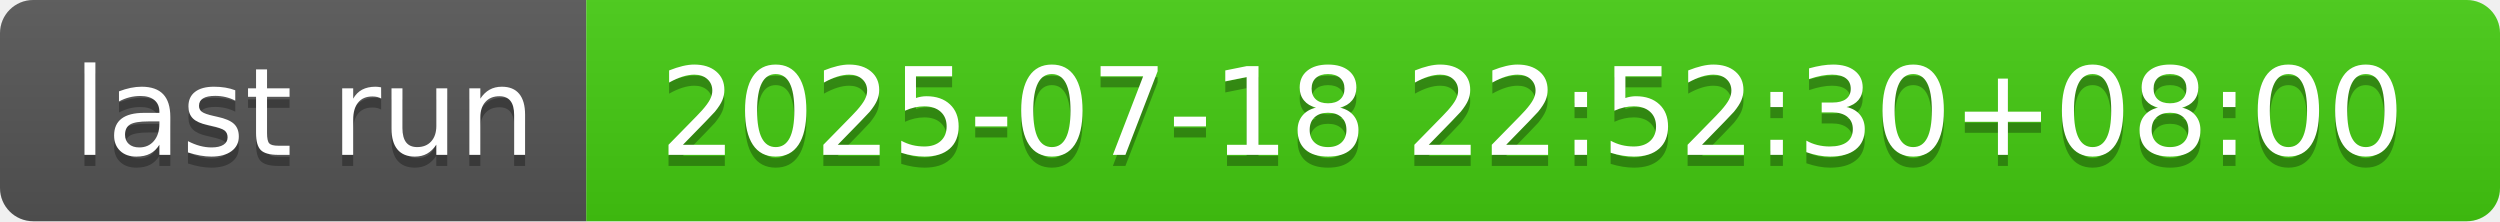
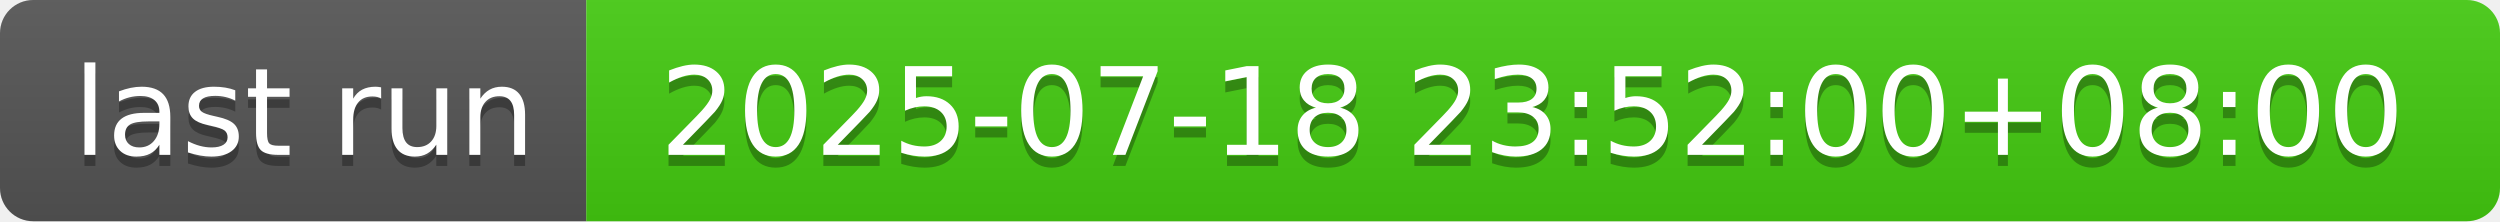
- <svg xmlns="http://www.w3.org/2000/svg" width="226" height="20" role="img" aria-label="last run: 2025-07-18 22:52:30+08:00">
+ <svg xmlns="http://www.w3.org/2000/svg" width="226" height="20" role="img" aria-label="last run: 2025-07-18 23:52:00+08:00">
  <linearGradient id="s" x2="0" y2="100%">
    <stop offset="0" stop-color="#bbb" stop-opacity=".1" />
    <stop offset="1" stop-opacity=".1" />
  </linearGradient>
  <clipPath id="r">
    <rect width="226" height="20" rx="3" fill="#fff" />
  </clipPath>
  <g clip-path="url(#r)">
    <rect width="53" height="20" fill="#555" />
    <rect x="53" width="173" height="20" fill="#4c1" />
    <rect width="226" height="20" fill="url(#s)" />
  </g>
  <g fill="#fff" text-anchor="middle" font-family="Verdana,Geneva,DejaVu Sans,sans-serif" text-rendering="geometricPrecision" font-size="110">
    <text aria-hidden="true" x="275" y="150" fill="#010101" fill-opacity=".3" transform="scale(.1)" textLength="430">last run</text>
    <text x="275" y="140" transform="scale(.1)" fill="#fff" textLength="430">last run</text>
-     <text aria-hidden="true" x="1385" y="150" fill="#010101" fill-opacity=".3" transform="scale(.1)" textLength="1630">2025-07-18 22:52:30+08:00</text>
-     <text x="1385" y="140" transform="scale(.1)" fill="#fff" textLength="1630">2025-07-18 22:52:30+08:00</text>
+     <text aria-hidden="true" x="1385" y="150" fill="#010101" fill-opacity=".3" transform="scale(.1)" textLength="1630">2025-07-18 23:52:00+08:00</text>
+     <text x="1385" y="140" transform="scale(.1)" fill="#fff" textLength="1630">2025-07-18 23:52:00+08:00</text>
  </g>
</svg>
